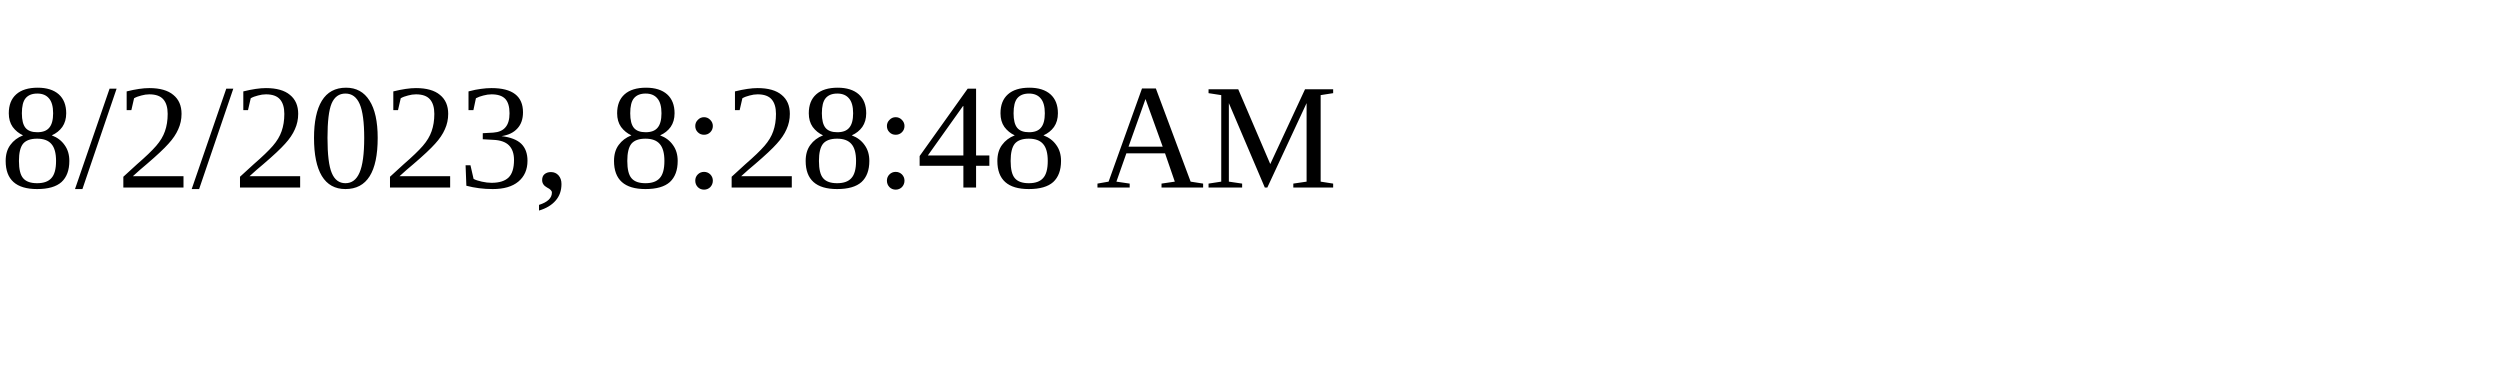
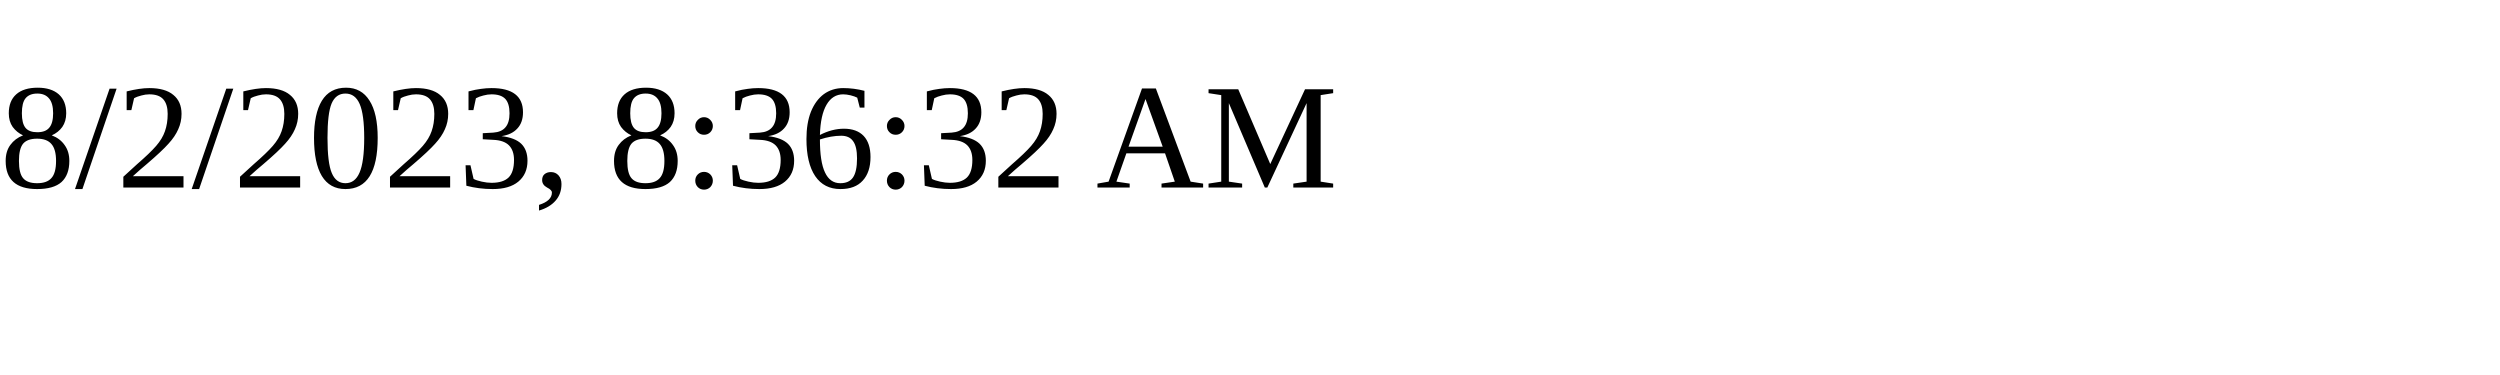
<svg xmlns="http://www.w3.org/2000/svg" height="30" width="200">
-   <text x="0" y="15">8/2/2023, 8:28:48 AM</text>
+   <text x="0" y="15">8/2/2023, 8:36:32 AM</text>
</svg>
